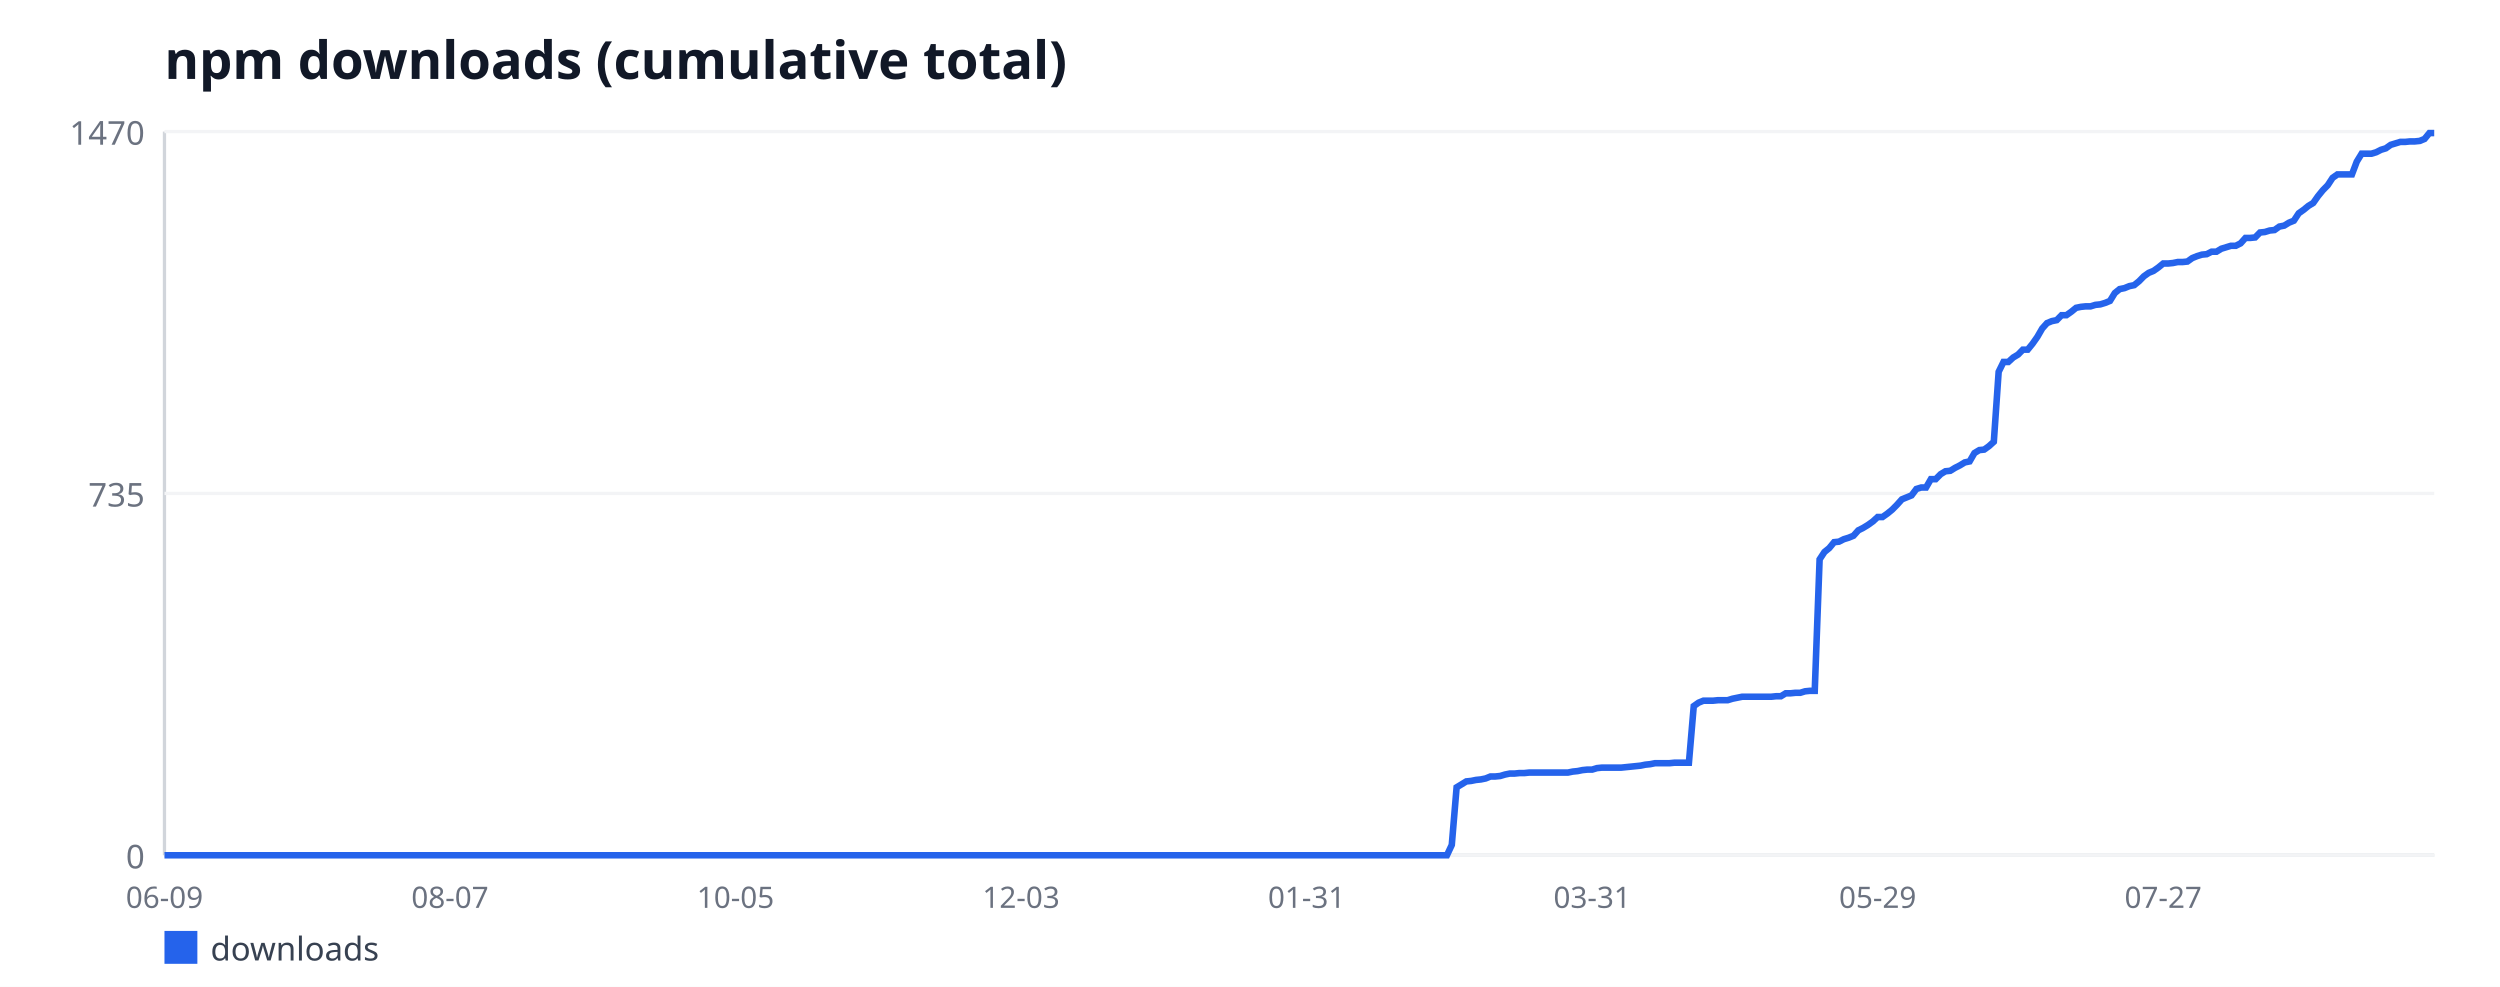
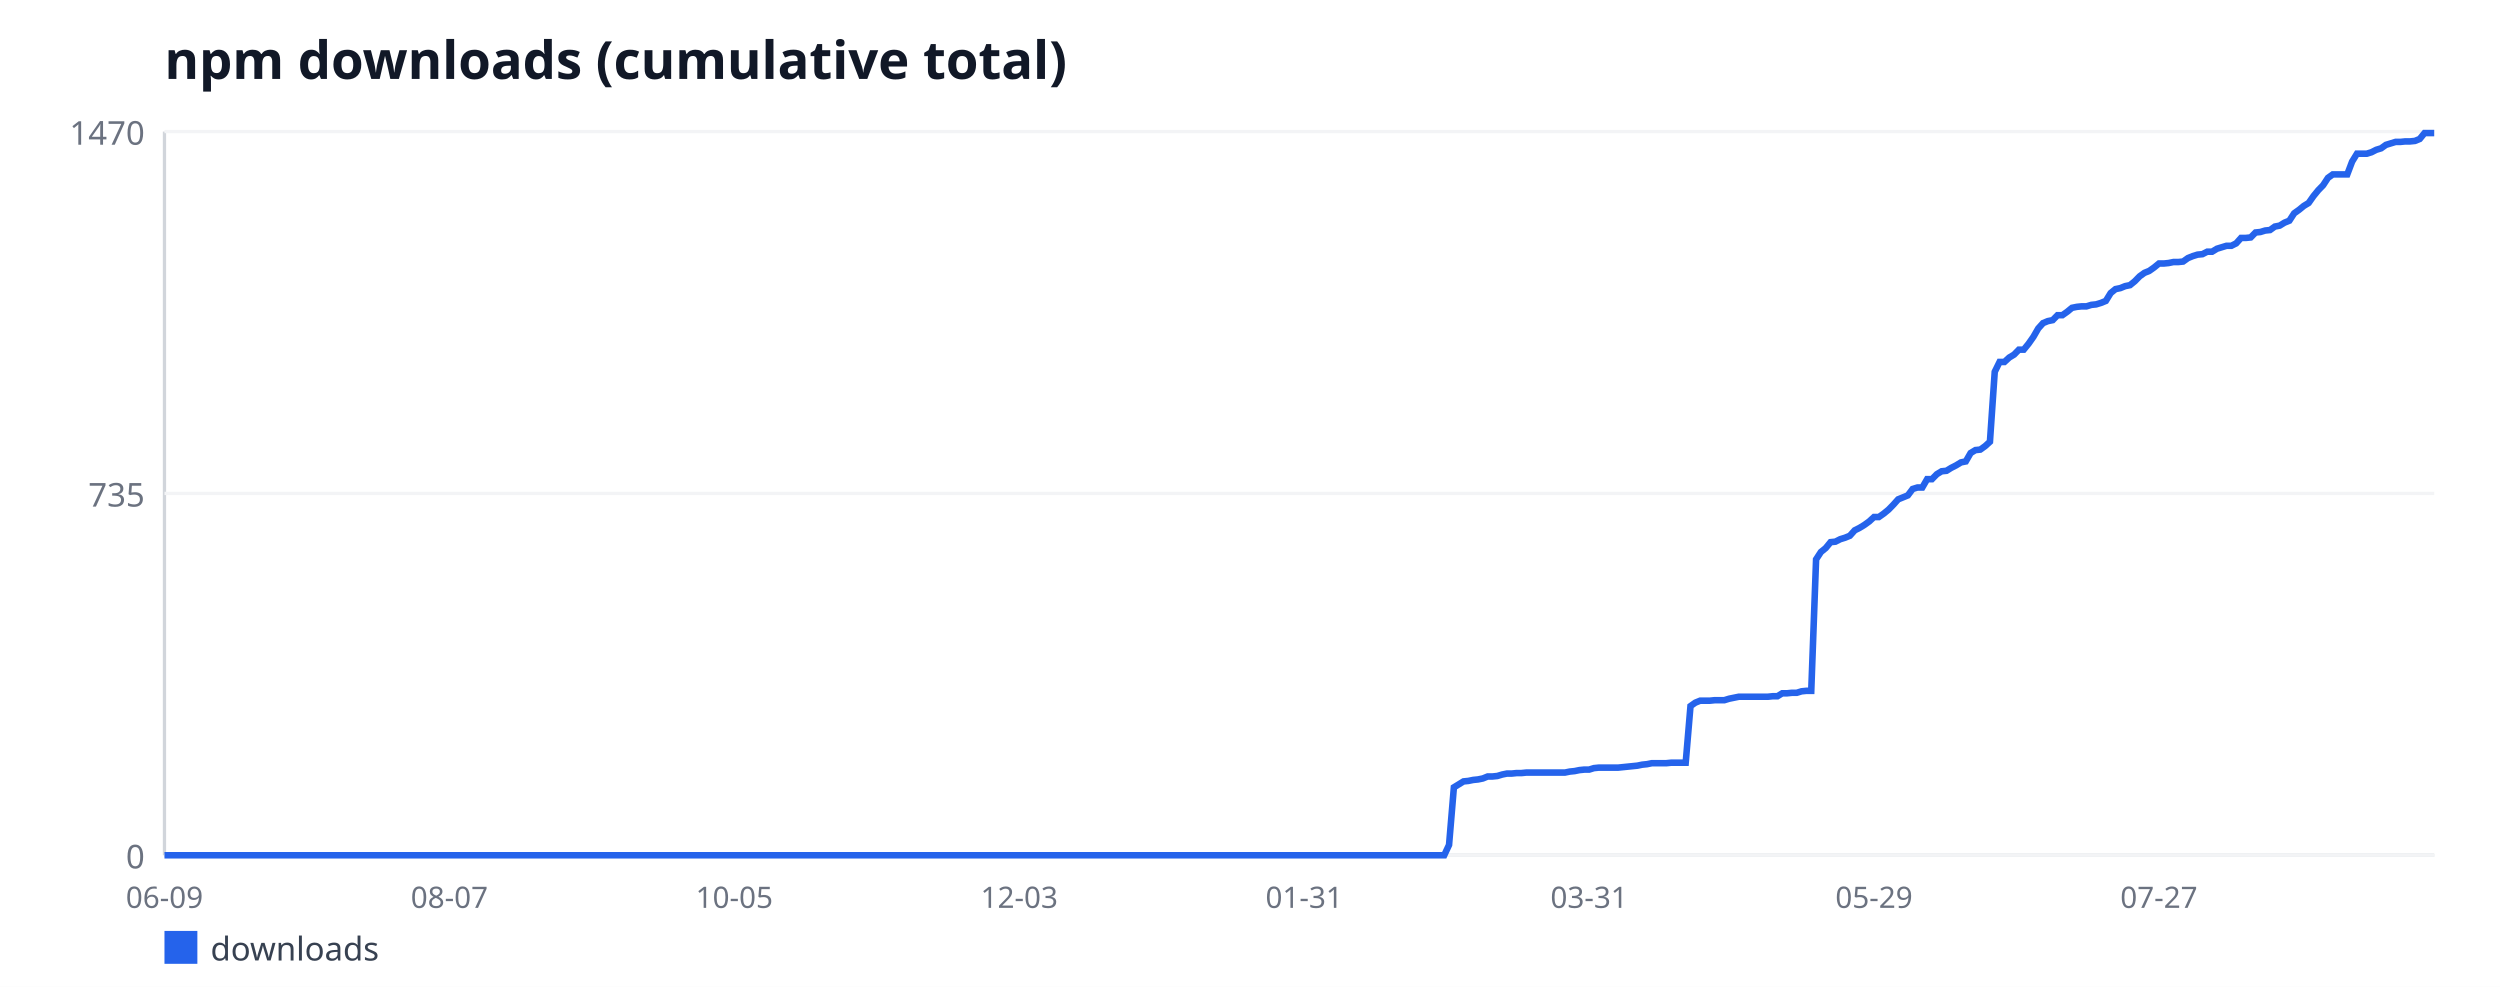
<svg xmlns="http://www.w3.org/2000/svg" width="760" height="300" viewBox="0 0 760 300" font-family="sans-serif">
  <rect width="760" height="300" fill="#ffffff" />
  <text x="50" y="24" font-size="16" font-weight="bold" fill="#111827">npm downloads (cumulative total)</text>
  <line x1="50" y1="40" x2="50" y2="260" stroke="#d1d5db" stroke-width="1" />
  <line x1="50" y1="260" x2="740" y2="260" stroke="#d1d5db" stroke-width="1" />
  <line x1="50" y1="260" x2="740" y2="260" stroke="#f3f4f6" stroke-width="1" />
  <text x="44" y="264" font-size="10" fill="#6b7280" text-anchor="end">0</text>
  <line x1="50" y1="150" x2="740" y2="150" stroke="#f3f4f6" stroke-width="1" />
  <text x="44" y="154" font-size="10" fill="#6b7280" text-anchor="end">735</text>
  <line x1="50" y1="40" x2="740" y2="40" stroke="#f3f4f6" stroke-width="1" />
  <text x="44" y="44" font-size="10" fill="#6b7280" text-anchor="end">1470</text>
  <text x="50" y="276" font-size="9" fill="#6b7280" text-anchor="middle">06-09</text>
-   <text x="136.8" y="276" font-size="9" fill="#6b7280" text-anchor="middle">08-07</text>
-   <text x="223.6" y="276" font-size="9" fill="#6b7280" text-anchor="middle">10-05</text>
-   <text x="310.41" y="276" font-size="9" fill="#6b7280" text-anchor="middle">12-03</text>
-   <text x="397.21" y="276" font-size="9" fill="#6b7280" text-anchor="middle">01-31</text>
-   <text x="484.01" y="276" font-size="9" fill="#6b7280" text-anchor="middle">03-31</text>
-   <text x="570.81" y="276" font-size="9" fill="#6b7280" text-anchor="middle">05-29</text>
-   <text x="657.61" y="276" font-size="9" fill="#6b7280" text-anchor="middle">07-27</text>
-   <polyline fill="none" stroke="#2563eb" stroke-width="2" points="50,260 51.47,260 52.94,260 54.41,260 55.88,260 57.36,260 58.83,260 60.3,260 61.77,260 63.24,260 64.71,260 66.18,260 67.65,260 69.13,260 70.6,260 72.07,260 73.54,260 75.01,260 76.48,260 77.95,260 79.42,260 80.9,260 82.37,260 83.84,260 85.31,260 86.78,260 88.25,260 89.72,260 91.19,260 92.67,260 94.14,260 95.61,260 97.08,260 98.55,260 100.02,260 101.49,260 102.96,260 104.43,260 105.91,260 107.38,260 108.85,260 110.32,260 111.79,260 113.26,260 114.73,260 116.2,260 117.68,260 119.15,260 120.62,260 122.09,260 123.56,260 125.03,260 126.5,260 127.97,260 129.45,260 130.92,260 132.39,260 133.86,260 135.33,260 136.8,260 138.27,260 139.74,260 141.22,260 142.69,260 144.16,260 145.63,260 147.1,260 148.57,260 150.04,260 151.51,260 152.99,260 154.46,260 155.93,260 157.4,260 158.87,260 160.34,260 161.81,260 163.28,260 164.75,260 166.23,260 167.7,260 169.17,260 170.64,260 172.11,260 173.58,260 175.05,260 176.52,260 178,260 179.47,260 180.94,260 182.41,260 183.88,260 185.35,260 186.82,260 188.29,260 189.77,260 191.24,260 192.71,260 194.18,260 195.65,260 197.12,260 198.59,260 200.06,260 201.54,260 203.01,260 204.48,260 205.95,260 207.42,260 208.89,260 210.36,260 211.83,260 213.3,260 214.78,260 216.25,260 217.72,260 219.19,260 220.66,260 222.13,260 223.6,260 225.07,260 226.55,260 228.02,260 229.49,260 230.96,260 232.43,260 233.9,260 235.37,260 236.84,260 238.32,260 239.79,260 241.26,260 242.73,260 244.2,260 245.67,260 247.14,260 248.61,260 250.09,260 251.56,260 253.03,260 254.5,260 255.97,260 257.44,260 258.91,260 260.38,260 261.86,260 263.33,260 264.8,260 266.27,260 267.74,260 269.21,260 270.68,260 272.15,260 273.62,260 275.1,260 276.57,260 278.04,260 279.51,260 280.98,260 282.45,260 283.92,260 285.39,260 286.87,260 288.34,260 289.81,260 291.28,260 292.75,260 294.22,260 295.69,260 297.16,260 298.64,260 300.11,260 301.58,260 303.05,260 304.52,260 305.99,260 307.46,260 308.93,260 310.41,260 311.88,260 313.35,260 314.82,260 316.29,260 317.76,260 319.23,260 320.7,260 322.17,260 323.65,260 325.12,260 326.59,260 328.06,260 329.53,260 331,260 332.47,260 333.94,260 335.42,260 336.89,260 338.36,260 339.83,260 341.3,260 342.77,260 344.24,260 345.71,260 347.19,260 348.66,260 350.13,260 351.6,260 353.07,260 354.54,260 356.01,260 357.48,260 358.96,260 360.43,260 361.9,260 363.37,260 364.84,260 366.31,260 367.78,260 369.25,260 370.72,260 372.2,260 373.67,260 375.14,260 376.61,260 378.08,260 379.55,260 381.02,260 382.49,260 383.97,260 385.44,260 386.91,260 388.38,260 389.85,260 391.32,260 392.79,260 394.26,260 395.74,260 397.21,260 398.68,260 400.15,260 401.62,260 403.09,260 404.56,260 406.03,260 407.51,260 408.98,260 410.45,260 411.92,260 413.39,260 414.86,260 416.33,260 417.8,260 419.28,260 420.75,260 422.22,260 423.69,260 425.16,260 426.63,260 428.1,260 429.57,260 431.04,260 432.52,260 433.99,260 435.46,260 436.93,260 438.4,260 439.87,260 441.34,256.86 442.81,239.35 444.29,238.45 445.76,237.55 447.23,237.4 448.7,237.1 450.17,236.95 451.64,236.65 453.11,236.05 454.58,236.05 456.06,235.9 457.53,235.46 459,235.16 460.47,235.16 461.94,235.01 463.41,235.01 464.88,234.86 466.35,234.86 467.83,234.86 469.3,234.86 470.77,234.86 472.24,234.86 473.71,234.86 475.18,234.86 476.65,234.86 478.12,234.56 479.59,234.41 481.07,234.11 482.54,233.96 484.01,233.96 485.48,233.51 486.95,233.36 488.42,233.36 489.89,233.36 491.36,233.36 492.84,233.36 494.31,233.21 495.78,233.06 497.25,232.91 498.72,232.76 500.19,232.46 501.66,232.31 503.13,232.01 504.61,232.01 506.08,232.01 507.55,232.01 509.02,231.86 510.49,231.86 511.96,231.86 513.43,231.86 514.9,214.65 516.38,213.61 517.85,213.01 519.32,213.01 520.79,213.01 522.26,212.86 523.73,212.86 525.2,212.86 526.67,212.41 528.14,212.11 529.62,211.81 531.09,211.81 532.56,211.81 534.03,211.81 535.5,211.81 536.97,211.81 538.44,211.81 539.91,211.66 541.39,211.66 542.86,210.76 544.33,210.76 545.8,210.61 547.27,210.61 548.74,210.16 550.21,210.01 551.68,210.01 553.16,170.05 554.63,167.81 556.1,166.61 557.57,164.82 559.04,164.67 560.51,163.92 561.98,163.47 563.45,162.87 564.93,161.22 566.4,160.48 567.87,159.58 569.34,158.53 570.81,157.18 572.28,157.18 573.75,156.14 575.22,154.94 576.7,153.44 578.17,151.8 579.64,151.2 581.11,150.6 582.58,148.65 584.05,148.2 585.52,148.2 586.99,145.66 588.46,145.66 589.94,144.16 591.41,143.27 592.88,143.12 594.35,142.22 595.82,141.47 597.29,140.57 598.76,140.27 600.23,137.73 601.71,136.83 603.18,136.68 604.65,135.63 606.12,134.29 607.59,113.03 609.06,110.04 610.53,110.04 612,108.69 613.48,107.8 614.95,106.3 616.42,106.3 617.89,104.5 619.36,102.41 620.83,99.86 622.3,98.22 623.77,97.62 625.25,97.32 626.72,95.82 628.19,95.82 629.66,94.78 631.13,93.58 632.6,93.28 634.07,93.13 635.54,93.13 637.01,92.68 638.49,92.53 639.96,92.08 641.43,91.48 642.9,89.09 644.37,87.89 645.84,87.59 647.31,86.99 648.78,86.69 650.26,85.5 651.73,84 653.2,82.95 654.67,82.35 656.14,81.31 657.61,80.11 659.08,80.11 660.55,79.96 662.03,79.66 663.5,79.66 664.97,79.51 666.44,78.46 667.91,77.86 669.38,77.41 670.85,77.27 672.32,76.52 673.8,76.52 675.27,75.62 676.74,75.17 678.21,74.72 679.68,74.72 681.15,73.97 682.62,72.33 684.09,72.33 685.57,72.18 687.04,70.68 688.51,70.53 689.98,70.08 691.45,69.93 692.92,68.88 694.39,68.59 695.86,67.69 697.33,67.09 698.81,64.84 700.28,63.8 701.75,62.6 703.22,61.7 704.69,59.61 706.16,57.81 707.63,56.31 709.1,54.07 710.58,53.02 712.05,53.02 713.52,53.02 714.99,53.02 716.46,49.13 717.93,46.73 719.4,46.73 720.87,46.73 722.35,46.29 723.82,45.54 725.29,45.09 726.76,44.04 728.23,43.59 729.7,43.14 731.17,43.14 732.64,42.99 734.12,42.99 735.59,42.84 737.06,42.24 738.53,40.45 740,40.45" />
+   <text x="136.62" y="276" font-size="9" fill="#6b7280" text-anchor="middle">08-07</text>
+   <text x="223.23" y="276" font-size="9" fill="#6b7280" text-anchor="middle">10-05</text>
+   <text x="309.85" y="276" font-size="9" fill="#6b7280" text-anchor="middle">12-03</text>
+   <text x="396.47" y="276" font-size="9" fill="#6b7280" text-anchor="middle">01-31</text>
+   <text x="483.09" y="276" font-size="9" fill="#6b7280" text-anchor="middle">03-31</text>
+   <text x="569.7" y="276" font-size="9" fill="#6b7280" text-anchor="middle">05-29</text>
+   <text x="656.32" y="276" font-size="9" fill="#6b7280" text-anchor="middle">07-27</text>
+   <polyline fill="none" stroke="#2563eb" stroke-width="2" points="50,260 51.47,260 52.94,260 54.4,260 55.87,260 57.34,260 58.81,260 60.28,260 61.74,260 63.21,260 64.68,260 66.15,260 67.62,260 69.09,260 70.55,260 72.02,260 73.49,260 74.96,260 76.43,260 77.89,260 79.36,260 80.83,260 82.3,260 83.77,260 85.23,260 86.7,260 88.17,260 89.64,260 91.11,260 92.57,260 94.04,260 95.51,260 96.98,260 98.45,260 99.91,260 101.38,260 102.85,260 104.32,260 105.79,260 107.26,260 108.72,260 110.19,260 111.66,260 113.13,260 114.6,260 116.06,260 117.53,260 119,260 120.47,260 121.94,260 123.4,260 124.87,260 126.34,260 127.81,260 129.28,260 130.74,260 132.21,260 133.68,260 135.15,260 136.62,260 138.09,260 139.55,260 141.02,260 142.49,260 143.96,260 145.43,260 146.89,260 148.36,260 149.83,260 151.3,260 152.77,260 154.23,260 155.7,260 157.17,260 158.64,260 160.11,260 161.57,260 163.04,260 164.51,260 165.98,260 167.45,260 168.91,260 170.38,260 171.85,260 173.32,260 174.79,260 176.26,260 177.72,260 179.19,260 180.66,260 182.13,260 183.6,260 185.06,260 186.53,260 188,260 189.47,260 190.94,260 192.4,260 193.87,260 195.34,260 196.81,260 198.28,260 199.74,260 201.21,260 202.68,260 204.15,260 205.62,260 207.09,260 208.55,260 210.02,260 211.49,260 212.96,260 214.43,260 215.89,260 217.36,260 218.83,260 220.3,260 221.77,260 223.23,260 224.7,260 226.17,260 227.64,260 229.11,260 230.57,260 232.04,260 233.51,260 234.98,260 236.45,260 237.91,260 239.38,260 240.85,260 242.32,260 243.79,260 245.26,260 246.72,260 248.19,260 249.66,260 251.13,260 252.6,260 254.06,260 255.53,260 257,260 258.47,260 259.94,260 261.4,260 262.87,260 264.34,260 265.81,260 267.28,260 268.74,260 270.21,260 271.68,260 273.15,260 274.62,260 276.09,260 277.55,260 279.02,260 280.49,260 281.96,260 283.43,260 284.89,260 286.36,260 287.83,260 289.3,260 290.77,260 292.23,260 293.7,260 295.17,260 296.64,260 298.11,260 299.57,260 301.04,260 302.51,260 303.98,260 305.45,260 306.91,260 308.38,260 309.85,260 311.32,260 312.79,260 314.26,260 315.72,260 317.19,260 318.66,260 320.13,260 321.6,260 323.06,260 324.53,260 326,260 327.47,260 328.94,260 330.4,260 331.87,260 333.34,260 334.81,260 336.28,260 337.74,260 339.21,260 340.68,260 342.15,260 343.62,260 345.09,260 346.55,260 348.02,260 349.49,260 350.96,260 352.43,260 353.89,260 355.36,260 356.83,260 358.3,260 359.77,260 361.23,260 362.7,260 364.17,260 365.64,260 367.11,260 368.57,260 370.04,260 371.51,260 372.98,260 374.45,260 375.91,260 377.38,260 378.85,260 380.32,260 381.79,260 383.26,260 384.72,260 386.19,260 387.66,260 389.13,260 390.6,260 392.06,260 393.53,260 395,260 396.47,260 397.94,260 399.4,260 400.87,260 402.34,260 403.81,260 405.28,260 406.74,260 408.21,260 409.68,260 411.15,260 412.62,260 414.09,260 415.55,260 417.02,260 418.49,260 419.96,260 421.43,260 422.89,260 424.36,260 425.83,260 427.3,260 428.77,260 430.23,260 431.7,260 433.17,260 434.64,260 436.11,260 437.57,260 439.04,260 440.51,256.86 441.98,239.35 443.45,238.45 444.91,237.55 446.38,237.4 447.85,237.1 449.32,236.95 450.79,236.65 452.26,236.05 453.72,236.05 455.19,235.9 456.66,235.46 458.13,235.16 459.6,235.16 461.06,235.01 462.53,235.01 464,234.86 465.47,234.86 466.94,234.86 468.4,234.86 469.87,234.86 471.34,234.86 472.81,234.86 474.28,234.86 475.74,234.86 477.21,234.56 478.68,234.41 480.15,234.11 481.62,233.96 483.09,233.96 484.55,233.51 486.02,233.36 487.49,233.36 488.96,233.36 490.43,233.36 491.89,233.36 493.36,233.21 494.83,233.06 496.3,232.91 497.77,232.76 499.23,232.46 500.7,232.31 502.17,232.01 503.64,232.01 505.11,232.01 506.57,232.01 508.04,231.86 509.51,231.86 510.98,231.86 512.45,231.86 513.91,214.65 515.38,213.61 516.85,213.01 518.32,213.01 519.79,213.01 521.26,212.86 522.72,212.86 524.19,212.86 525.66,212.41 527.13,212.11 528.6,211.81 530.06,211.81 531.53,211.81 533,211.81 534.47,211.81 535.94,211.81 537.4,211.81 538.87,211.66 540.34,211.66 541.81,210.76 543.28,210.76 544.74,210.61 546.21,210.61 547.68,210.16 549.15,210.01 550.62,210.01 552.09,170.05 553.55,167.81 555.02,166.61 556.49,164.82 557.96,164.67 559.43,163.92 560.89,163.47 562.36,162.87 563.83,161.22 565.3,160.48 566.77,159.58 568.23,158.53 569.7,157.18 571.17,157.18 572.64,156.14 574.11,154.94 575.57,153.44 577.04,151.8 578.51,151.2 579.98,150.6 581.45,148.65 582.91,148.2 584.38,148.2 585.85,145.66 587.32,145.66 588.79,144.16 590.26,143.27 591.72,143.12 593.19,142.22 594.66,141.47 596.13,140.57 597.6,140.27 599.06,137.73 600.53,136.83 602,136.68 603.47,135.63 604.94,134.29 606.4,113.03 607.87,110.04 609.34,110.04 610.81,108.69 612.28,107.8 613.74,106.3 615.21,106.3 616.68,104.5 618.15,102.41 619.62,99.86 621.09,98.22 622.55,97.62 624.02,97.32 625.49,95.82 626.96,95.82 628.43,94.78 629.89,93.58 631.36,93.28 632.83,93.13 634.3,93.13 635.77,92.68 637.23,92.53 638.7,92.08 640.17,91.48 641.64,89.09 643.11,87.89 644.57,87.59 646.04,86.99 647.51,86.69 648.98,85.5 650.45,84 651.91,82.95 653.38,82.35 654.85,81.31 656.32,80.11 657.79,80.11 659.26,79.96 660.72,79.66 662.19,79.66 663.66,79.51 665.13,78.46 666.6,77.86 668.06,77.41 669.53,77.27 671,76.52 672.47,76.52 673.94,75.62 675.4,75.17 676.87,74.72 678.34,74.72 679.81,73.97 681.28,72.33 682.74,72.33 684.21,72.18 685.68,70.68 687.15,70.53 688.62,70.08 690.09,69.93 691.55,68.88 693.02,68.59 694.49,67.69 695.96,67.09 697.43,64.84 698.89,63.8 700.36,62.6 701.83,61.7 703.3,59.61 704.77,57.81 706.23,56.31 707.7,54.07 709.17,53.02 710.64,53.02 712.11,53.02 713.57,53.02 715.04,49.13 716.51,46.73 717.98,46.73 719.45,46.73 720.91,46.29 722.38,45.54 723.85,45.09 725.32,44.04 726.79,43.59 728.26,43.14 729.72,43.14 731.19,42.99 732.66,42.99 734.13,42.84 735.6,42.24 737.06,40.45 738.53,40.45 740,40.45" />
  <rect x="50" y="283" width="10" height="10" fill="#2563eb" />
  <text x="64" y="292" font-size="10" fill="#374151">downloads</text>
</svg>
